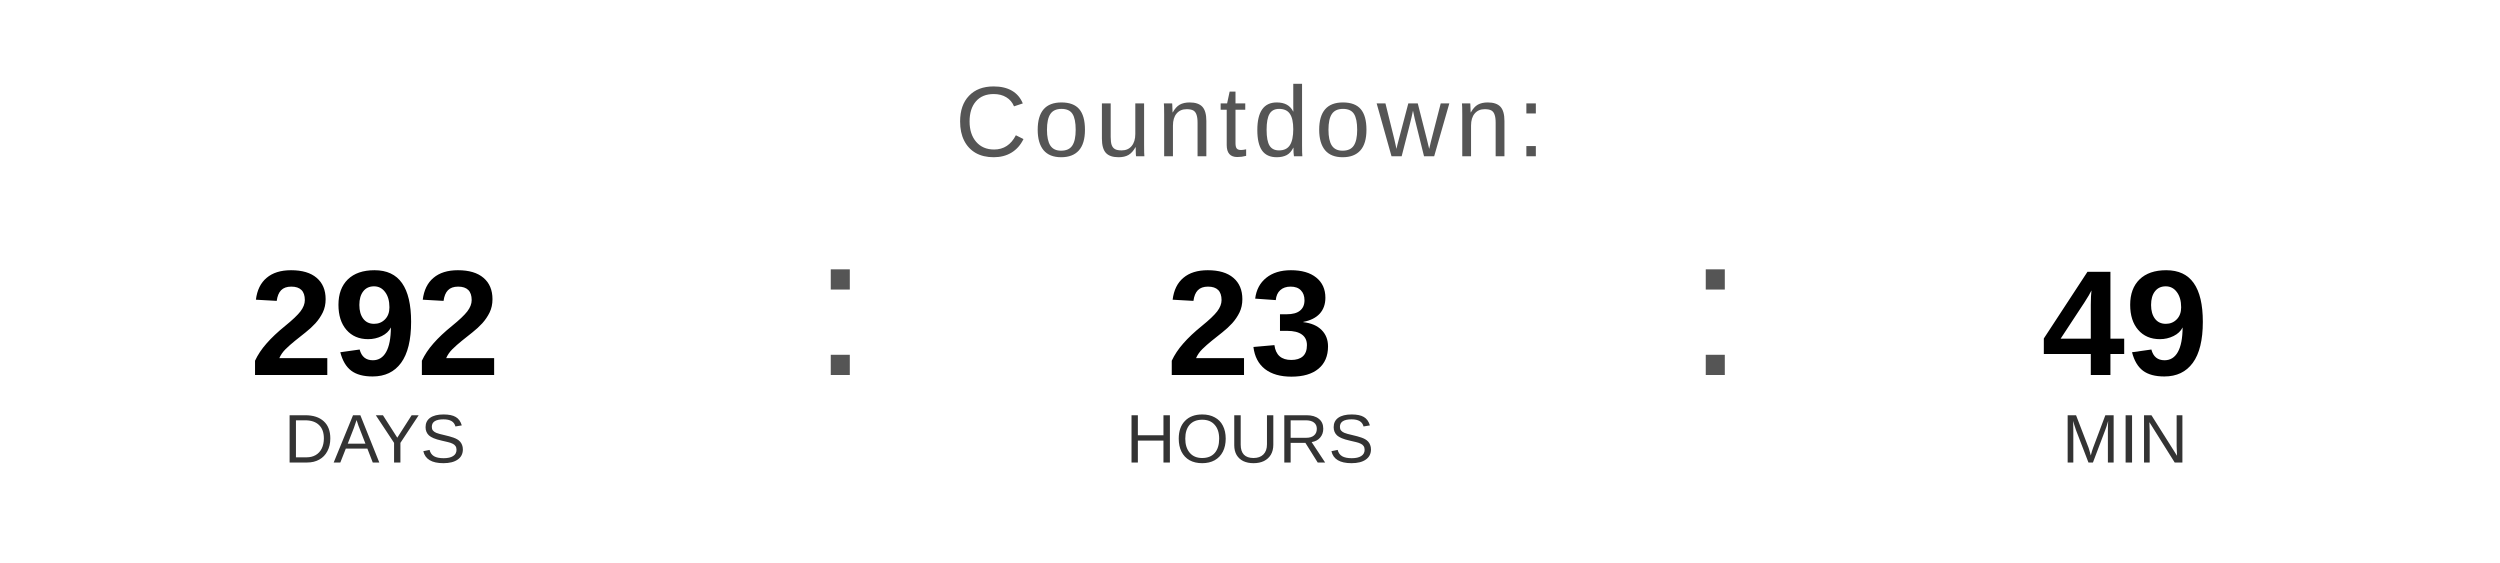
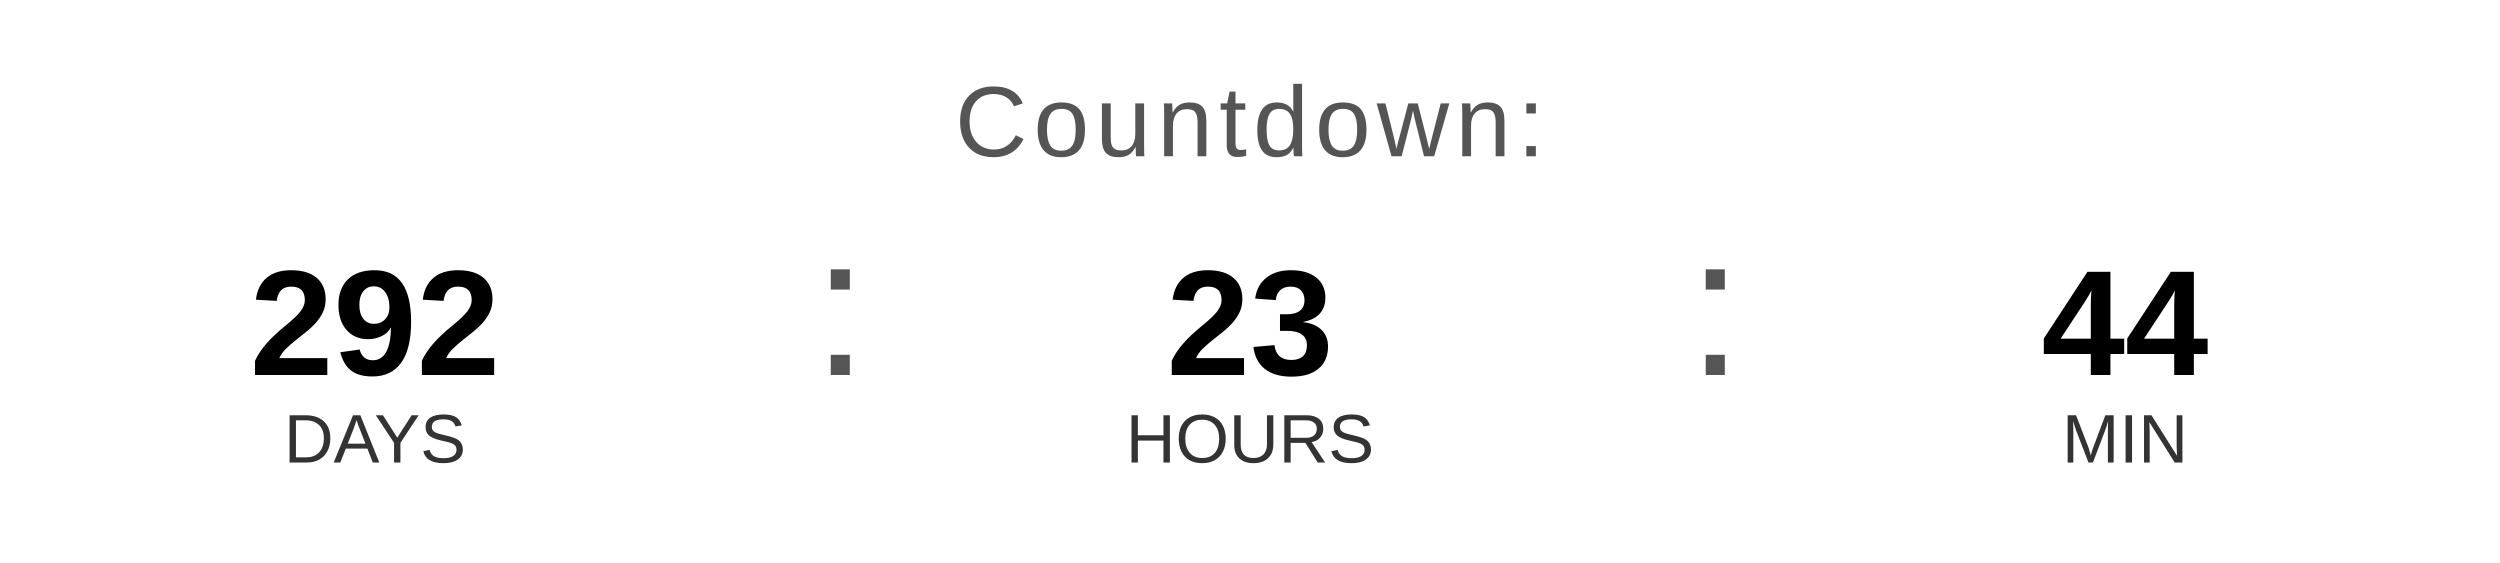
<svg xmlns="http://www.w3.org/2000/svg" width="400" height="90" viewBox="0 0 400 90">
  <text x="200" y="25" font-family="Arial, Helvetica, sans-serif" font-size="16" fill="#555555" text-anchor="middle" letter-spacing="1">
    Countdown:
  </text>
  <text x="60" y="60" font-family="Arial, Helvetica, sans-serif" font-size="24" font-weight="bold" fill="#000000" text-anchor="middle">292</text>
  <text x="60" y="74" font-family="Arial, Helvetica, sans-serif" font-size="11" fill="#333333" text-anchor="middle">DAYS</text>
  <text x="130" y="60" font-family="Arial, sans-serif" font-size="32" fill="#555555">:</text>
  <text x="200" y="60" font-family="Arial, Helvetica, sans-serif" font-size="24" font-weight="bold" fill="#000000" text-anchor="middle">23</text>
  <text x="200" y="74" font-family="Arial, Helvetica, sans-serif" font-size="11" fill="#333333" text-anchor="middle">HOURS</text>
  <text x="270" y="60" font-family="Arial, sans-serif" font-size="32" fill="#555555">:</text>
-   <text x="340" y="60" font-family="Arial, Helvetica, sans-serif" font-size="24" font-weight="bold" fill="#000000" text-anchor="middle">49</text>
+   <text x="340" y="60" font-family="Arial, Helvetica, sans-serif" font-size="24" font-weight="bold" fill="#000000" text-anchor="middle">44</text>
  <text x="340" y="74" font-family="Arial, Helvetica, sans-serif" font-size="11" fill="#333333" text-anchor="middle">MIN</text>
</svg>
